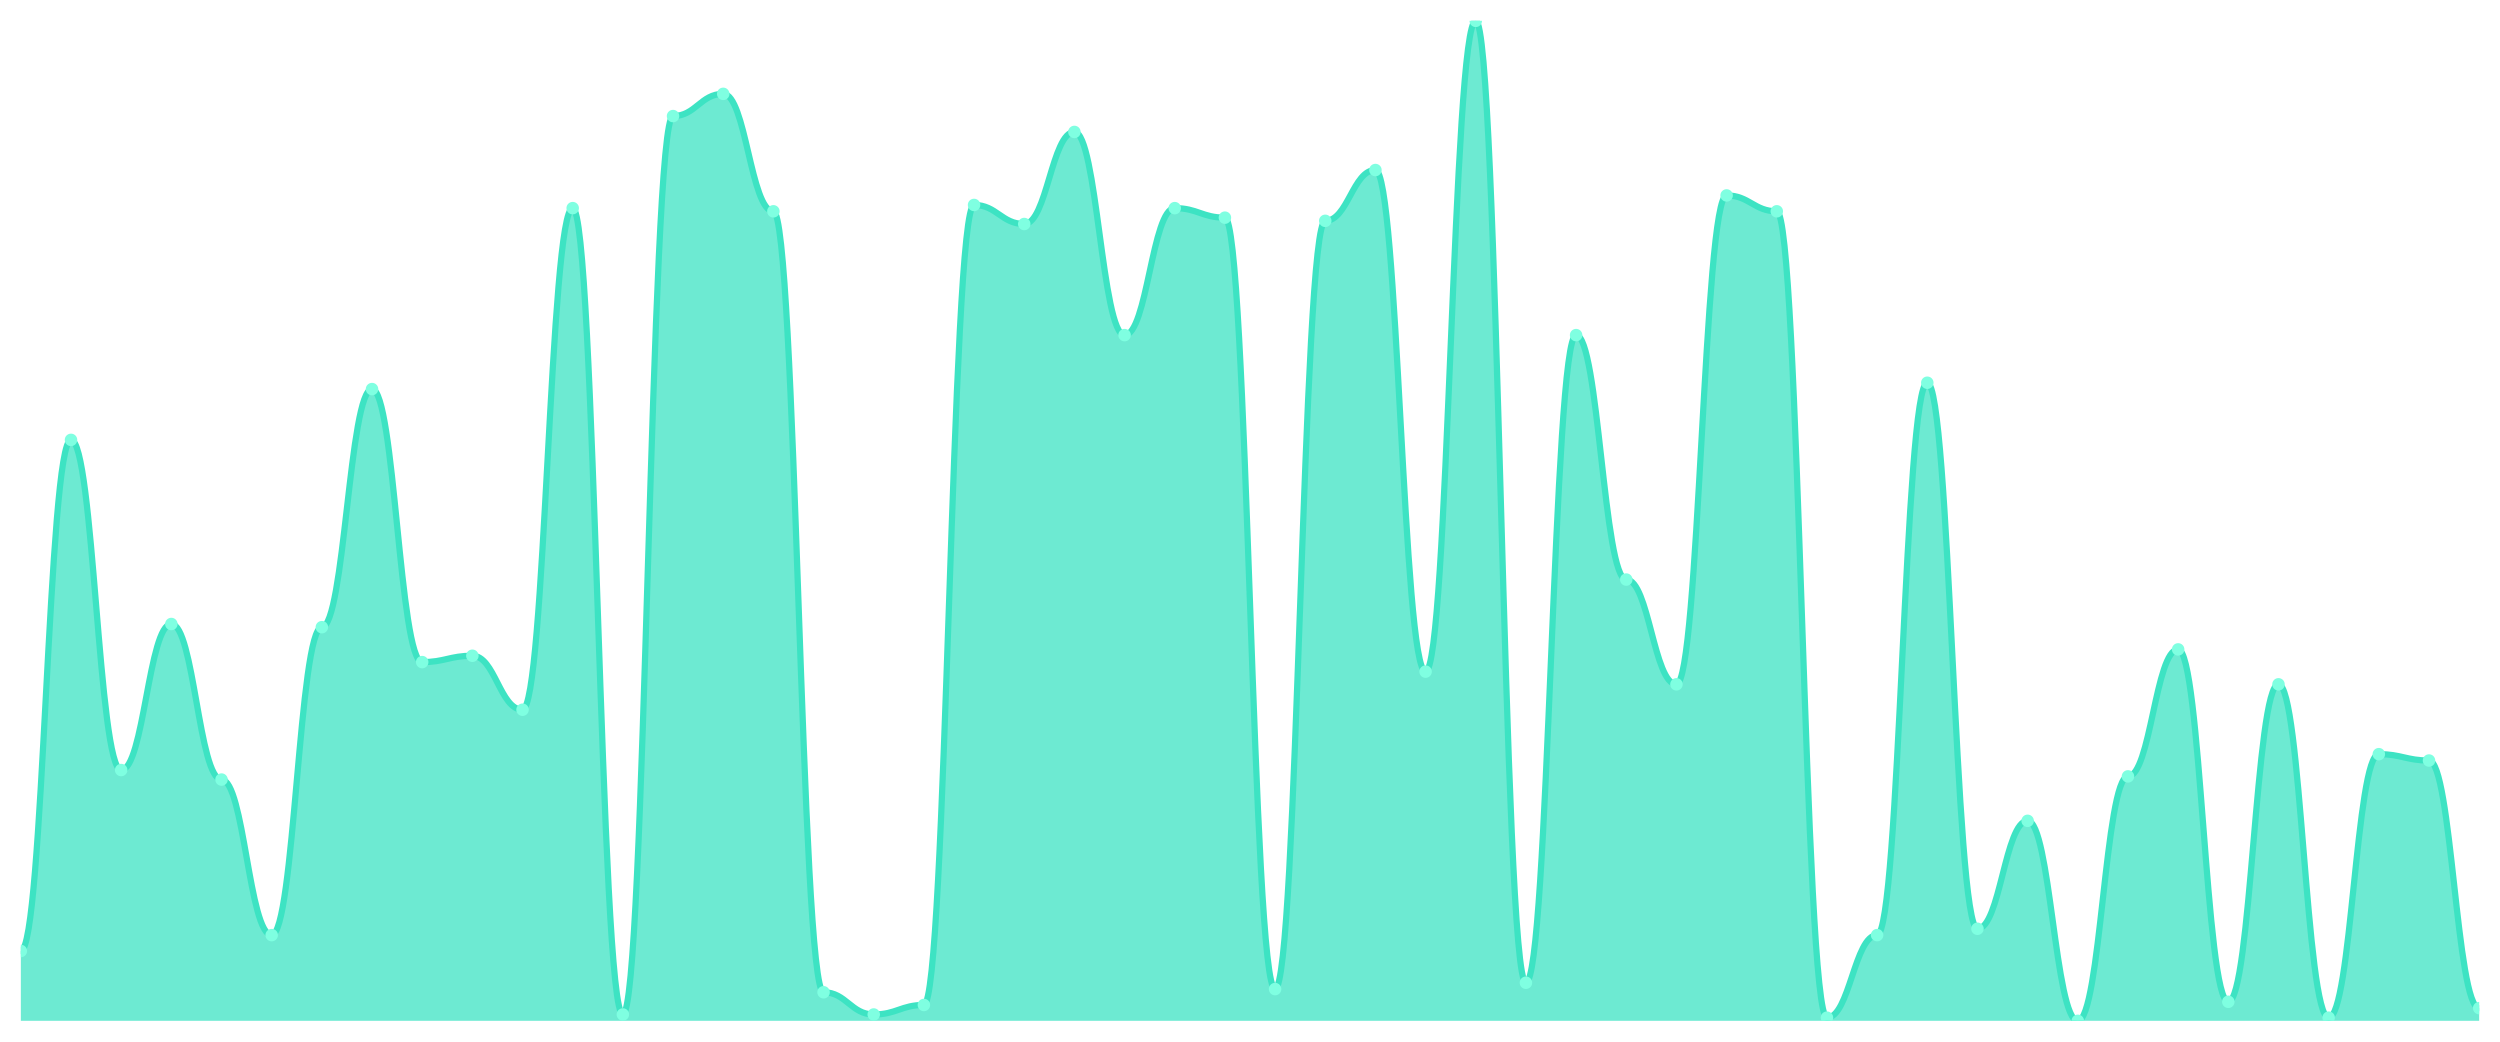
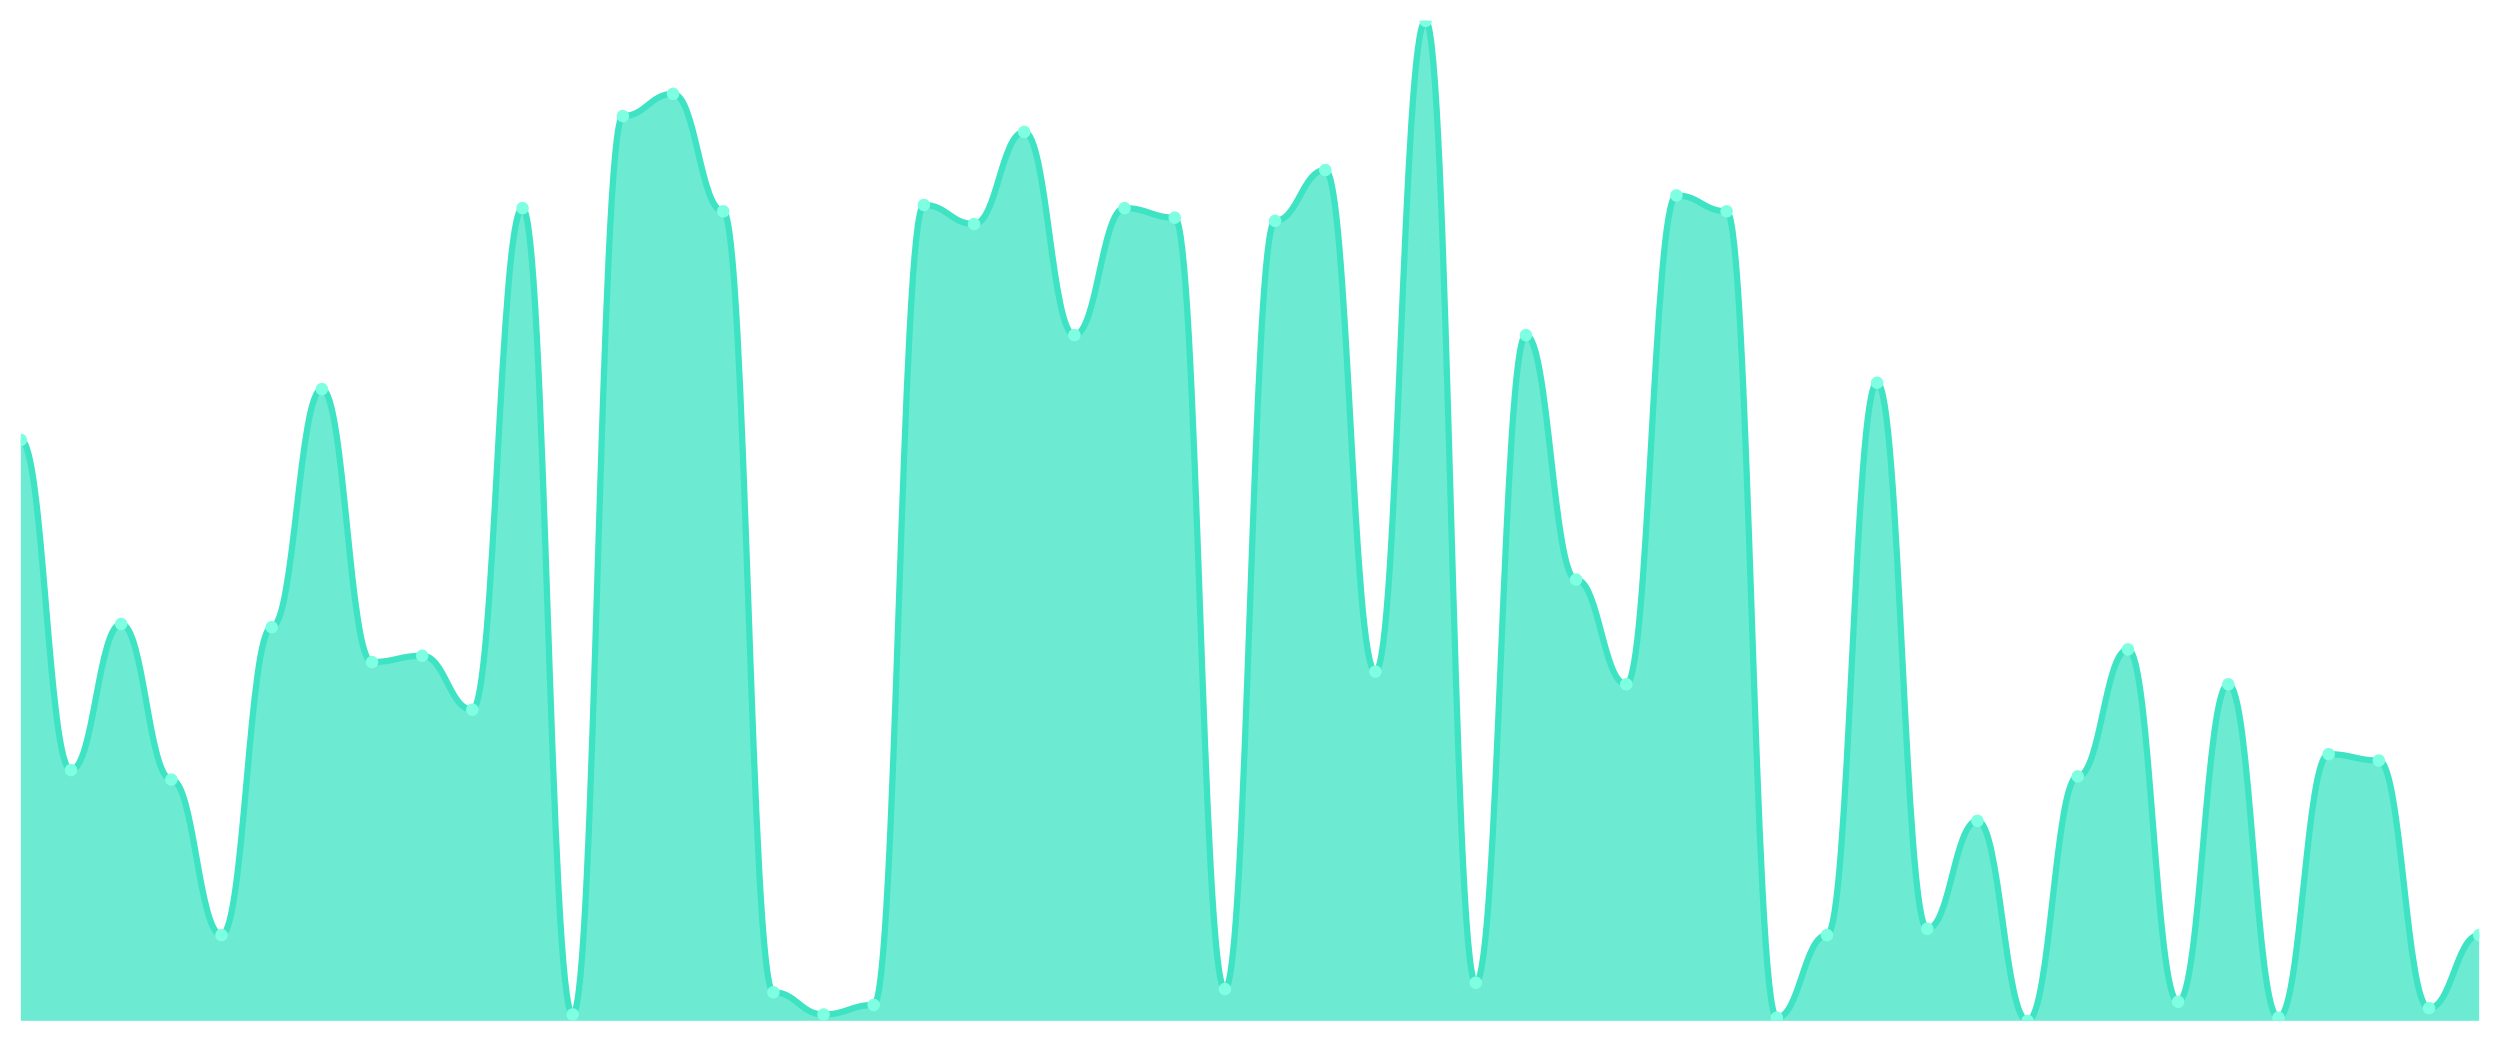
<svg xmlns="http://www.w3.org/2000/svg" viewBox="0 0 1200 500" width="1200" height="500">
  <defs>
    <clipPath id="c">
      <rect x="10" y="10" width="1180" height="480" />
    </clipPath>
  </defs>
  <rect width="1200" height="500" fill="none" />
  <g clip-path="url(#c)">
-     <path d="M 10,490 L 10,456.476 C 20.837,456.476 23.245,211.143 34.082,211.143 C 44.918,211.143 47.327,369.619 58.163,369.619 C 69,369.619 71.408,299.524 82.245,299.524 C 93.082,299.524 95.49,374.19 106.327,374.19 C 117.163,374.19 119.571,448.857 130.408,448.857 C 141.245,448.857 143.653,301.048 154.49,301.048 C 165.327,301.048 167.735,186.762 178.571,186.762 C 189.408,186.762 191.816,317.81 202.653,317.81 C 213.49,317.81 215.898,314.762 226.735,314.762 C 237.571,314.762 239.98,340.667 250.816,340.667 C 261.653,340.667 264.061,99.905 274.898,99.905 C 285.735,99.905 288.143,486.952 298.98,486.952 C 309.816,486.952 312.224,55.714 323.061,55.714 C 333.898,55.714 336.306,45.048 347.143,45.048 C 357.98,45.048 360.388,101.429 371.224,101.429 C 382.061,101.429 384.469,476.286 395.306,476.286 C 406.143,476.286 408.551,486.952 419.388,486.952 C 430.224,486.952 432.633,482.381 443.469,482.381 C 454.306,482.381 456.714,98.381 467.551,98.381 C 478.388,98.381 480.796,107.524 491.633,107.524 C 502.469,107.524 504.878,63.333 515.714,63.333 C 526.551,63.333 528.959,160.857 539.796,160.857 C 550.633,160.857 553.041,99.905 563.878,99.905 C 574.714,99.905 577.122,104.476 587.959,104.476 C 598.796,104.476 601.204,474.762 612.041,474.762 C 622.878,474.762 625.286,106 636.122,106 C 646.959,106 649.367,81.619 660.204,81.619 C 671.041,81.619 673.449,322.381 684.286,322.381 C 695.122,322.381 697.531,10 708.367,10 C 719.204,10 721.612,471.714 732.449,471.714 C 743.286,471.714 745.694,160.857 756.531,160.857 C 767.367,160.857 769.776,278.19 780.612,278.19 C 791.449,278.19 793.857,328.476 804.694,328.476 C 815.531,328.476 817.939,93.81 828.776,93.81 C 839.612,93.81 842.02,101.429 852.857,101.429 C 863.694,101.429 866.102,488.476 876.939,488.476 C 887.776,488.476 890.184,448.857 901.02,448.857 C 911.857,448.857 914.265,183.714 925.102,183.714 C 935.939,183.714 938.347,445.81 949.184,445.81 C 960.02,445.81 962.429,394 973.265,394 C 984.102,394 986.51,490 997.347,490 C 1008.184,490 1010.592,372.667 1021.429,372.667 C 1032.265,372.667 1034.673,311.714 1045.51,311.714 C 1056.347,311.714 1058.755,480.857 1069.592,480.857 C 1080.429,480.857 1082.837,328.476 1093.673,328.476 C 1104.51,328.476 1106.918,488.476 1117.755,488.476 C 1128.592,488.476 1131,362 1141.837,362 C 1152.673,362 1155.082,365.048 1165.918,365.048 C 1176.755,365.048 1179.163,483.905 1190,483.905 L 1190,490 Z" fill="rgba(61,227,195,0.75)" />
-     <path d="M 10,456.476 C 20.837,456.476 23.245,211.143 34.082,211.143 C 44.918,211.143 47.327,369.619 58.163,369.619 C 69,369.619 71.408,299.524 82.245,299.524 C 93.082,299.524 95.49,374.19 106.327,374.19 C 117.163,374.19 119.571,448.857 130.408,448.857 C 141.245,448.857 143.653,301.048 154.49,301.048 C 165.327,301.048 167.735,186.762 178.571,186.762 C 189.408,186.762 191.816,317.81 202.653,317.81 C 213.49,317.81 215.898,314.762 226.735,314.762 C 237.571,314.762 239.98,340.667 250.816,340.667 C 261.653,340.667 264.061,99.905 274.898,99.905 C 285.735,99.905 288.143,486.952 298.98,486.952 C 309.816,486.952 312.224,55.714 323.061,55.714 C 333.898,55.714 336.306,45.048 347.143,45.048 C 357.98,45.048 360.388,101.429 371.224,101.429 C 382.061,101.429 384.469,476.286 395.306,476.286 C 406.143,476.286 408.551,486.952 419.388,486.952 C 430.224,486.952 432.633,482.381 443.469,482.381 C 454.306,482.381 456.714,98.381 467.551,98.381 C 478.388,98.381 480.796,107.524 491.633,107.524 C 502.469,107.524 504.878,63.333 515.714,63.333 C 526.551,63.333 528.959,160.857 539.796,160.857 C 550.633,160.857 553.041,99.905 563.878,99.905 C 574.714,99.905 577.122,104.476 587.959,104.476 C 598.796,104.476 601.204,474.762 612.041,474.762 C 622.878,474.762 625.286,106 636.122,106 C 646.959,106 649.367,81.619 660.204,81.619 C 671.041,81.619 673.449,322.381 684.286,322.381 C 695.122,322.381 697.531,10 708.367,10 C 719.204,10 721.612,471.714 732.449,471.714 C 743.286,471.714 745.694,160.857 756.531,160.857 C 767.367,160.857 769.776,278.19 780.612,278.19 C 791.449,278.19 793.857,328.476 804.694,328.476 C 815.531,328.476 817.939,93.81 828.776,93.81 C 839.612,93.81 842.02,101.429 852.857,101.429 C 863.694,101.429 866.102,488.476 876.939,488.476 C 887.776,488.476 890.184,448.857 901.02,448.857 C 911.857,448.857 914.265,183.714 925.102,183.714 C 935.939,183.714 938.347,445.81 949.184,445.81 C 960.02,445.81 962.429,394 973.265,394 C 984.102,394 986.51,490 997.347,490 C 1008.184,490 1010.592,372.667 1021.429,372.667 C 1032.265,372.667 1034.673,311.714 1045.51,311.714 C 1056.347,311.714 1058.755,480.857 1069.592,480.857 C 1080.429,480.857 1082.837,328.476 1093.673,328.476 C 1104.51,328.476 1106.918,488.476 1117.755,488.476 C 1128.592,488.476 1131,362 1141.837,362 C 1152.673,362 1155.082,365.048 1165.918,365.048 C 1176.755,365.048 1179.163,483.905 1190,483.905" fill="none" stroke="#3de3c3" stroke-width="3" stroke-linecap="round" stroke-linejoin="round" />
-     <circle cx="10" cy="456.476" r="3" fill="#7fffe1" />
-     <circle cx="34.082" cy="211.143" r="3" fill="#7fffe1" />
-     <circle cx="58.163" cy="369.619" r="3" fill="#7fffe1" />
-     <circle cx="82.245" cy="299.524" r="3" fill="#7fffe1" />
-     <circle cx="106.327" cy="374.19" r="3" fill="#7fffe1" />
-     <circle cx="130.408" cy="448.857" r="3" fill="#7fffe1" />
-     <circle cx="154.49" cy="301.048" r="3" fill="#7fffe1" />
-     <circle cx="178.571" cy="186.762" r="3" fill="#7fffe1" />
-     <circle cx="202.653" cy="317.81" r="3" fill="#7fffe1" />
-     <circle cx="226.735" cy="314.762" r="3" fill="#7fffe1" />
-     <circle cx="250.816" cy="340.667" r="3" fill="#7fffe1" />
-     <circle cx="274.898" cy="99.905" r="3" fill="#7fffe1" />
-     <circle cx="298.98" cy="486.952" r="3" fill="#7fffe1" />
-     <circle cx="323.061" cy="55.714" r="3" fill="#7fffe1" />
-     <circle cx="347.143" cy="45.048" r="3" fill="#7fffe1" />
-     <circle cx="371.224" cy="101.429" r="3" fill="#7fffe1" />
-     <circle cx="395.306" cy="476.286" r="3" fill="#7fffe1" />
-     <circle cx="419.388" cy="486.952" r="3" fill="#7fffe1" />
-     <circle cx="443.469" cy="482.381" r="3" fill="#7fffe1" />
-     <circle cx="467.551" cy="98.381" r="3" fill="#7fffe1" />
-     <circle cx="491.633" cy="107.524" r="3" fill="#7fffe1" />
-     <circle cx="515.714" cy="63.333" r="3" fill="#7fffe1" />
-     <circle cx="539.796" cy="160.857" r="3" fill="#7fffe1" />
-     <circle cx="563.878" cy="99.905" r="3" fill="#7fffe1" />
-     <circle cx="587.959" cy="104.476" r="3" fill="#7fffe1" />
-     <circle cx="612.041" cy="474.762" r="3" fill="#7fffe1" />
-     <circle cx="636.122" cy="106" r="3" fill="#7fffe1" />
-     <circle cx="660.204" cy="81.619" r="3" fill="#7fffe1" />
-     <circle cx="684.286" cy="322.381" r="3" fill="#7fffe1" />
-     <circle cx="708.367" cy="10" r="3" fill="#7fffe1" />
-     <circle cx="732.449" cy="471.714" r="3" fill="#7fffe1" />
-     <circle cx="756.531" cy="160.857" r="3" fill="#7fffe1" />
-     <circle cx="780.612" cy="278.19" r="3" fill="#7fffe1" />
-     <circle cx="804.694" cy="328.476" r="3" fill="#7fffe1" />
-     <circle cx="828.776" cy="93.81" r="3" fill="#7fffe1" />
-     <circle cx="852.857" cy="101.429" r="3" fill="#7fffe1" />
-     <circle cx="876.939" cy="488.476" r="3" fill="#7fffe1" />
-     <circle cx="901.02" cy="448.857" r="3" fill="#7fffe1" />
-     <circle cx="925.102" cy="183.714" r="3" fill="#7fffe1" />
-     <circle cx="949.184" cy="445.81" r="3" fill="#7fffe1" />
-     <circle cx="973.265" cy="394" r="3" fill="#7fffe1" />
-     <circle cx="997.347" cy="490" r="3" fill="#7fffe1" />
-     <circle cx="1021.429" cy="372.667" r="3" fill="#7fffe1" />
-     <circle cx="1045.51" cy="311.714" r="3" fill="#7fffe1" />
-     <circle cx="1069.592" cy="480.857" r="3" fill="#7fffe1" />
-     <circle cx="1093.673" cy="328.476" r="3" fill="#7fffe1" />
-     <circle cx="1117.755" cy="488.476" r="3" fill="#7fffe1" />
-     <circle cx="1141.837" cy="362" r="3" fill="#7fffe1" />
-     <circle cx="1165.918" cy="365.048" r="3" fill="#7fffe1" />
-     <circle cx="1190" cy="483.905" r="3" fill="#7fffe1" />
+     <path d="M 10,490 L 10,211.143 C 20.837,211.143 23.245,369.619 34.082,369.619 C 44.918,369.619 47.327,299.524 58.163,299.524 C 69,299.524 71.408,374.19 82.245,374.19 C 93.082,374.19 95.49,448.857 106.327,448.857 C 117.163,448.857 119.571,301.048 130.408,301.048 C 141.245,301.048 143.653,186.762 154.49,186.762 C 165.327,186.762 167.735,317.81 178.571,317.81 C 189.408,317.81 191.816,314.762 202.653,314.762 C 213.49,314.762 215.898,340.667 226.735,340.667 C 237.571,340.667 239.98,99.905 250.816,99.905 C 261.653,99.905 264.061,486.952 274.898,486.952 C 285.735,486.952 288.143,55.714 298.98,55.714 C 309.816,55.714 312.224,45.048 323.061,45.048 C 333.898,45.048 336.306,101.429 347.143,101.429 C 357.98,101.429 360.388,476.286 371.224,476.286 C 382.061,476.286 384.469,486.952 395.306,486.952 C 406.143,486.952 408.551,482.381 419.388,482.381 C 430.224,482.381 432.633,98.381 443.469,98.381 C 454.306,98.381 456.714,107.524 467.551,107.524 C 478.388,107.524 480.796,63.333 491.633,63.333 C 502.469,63.333 504.878,160.857 515.714,160.857 C 526.551,160.857 528.959,99.905 539.796,99.905 C 550.633,99.905 553.041,104.476 563.878,104.476 C 574.714,104.476 577.122,474.762 587.959,474.762 C 598.796,474.762 601.204,106 612.041,106 C 622.878,106 625.286,81.619 636.122,81.619 C 646.959,81.619 649.367,322.381 660.204,322.381 C 671.041,322.381 673.449,10 684.286,10 C 695.122,10 697.531,471.714 708.367,471.714 C 719.204,471.714 721.612,160.857 732.449,160.857 C 743.286,160.857 745.694,278.19 756.531,278.19 C 767.367,278.19 769.776,328.476 780.612,328.476 C 791.449,328.476 793.857,93.81 804.694,93.81 C 815.531,93.81 817.939,101.429 828.776,101.429 C 839.612,101.429 842.02,488.476 852.857,488.476 C 863.694,488.476 866.102,448.857 876.939,448.857 C 887.776,448.857 890.184,183.714 901.02,183.714 C 911.857,183.714 914.265,445.81 925.102,445.81 C 935.939,445.81 938.347,394 949.184,394 C 960.02,394 962.429,490 973.265,490 C 984.102,490 986.51,372.667 997.347,372.667 C 1008.184,372.667 1010.592,311.714 1021.429,311.714 C 1032.265,311.714 1034.673,480.857 1045.51,480.857 C 1056.347,480.857 1058.755,328.476 1069.592,328.476 C 1080.429,328.476 1082.837,488.476 1093.673,488.476 C 1104.51,488.476 1106.918,362 1117.755,362 C 1128.592,362 1131,365.048 1141.837,365.048 C 1152.673,365.048 1155.082,483.905 1165.918,483.905 C 1176.755,483.905 1179.163,448.857 1190,448.857 L 1190,490 Z" fill="rgba(61,227,195,0.75)" />
+     <path d="M 10,211.143 C 20.837,211.143 23.245,369.619 34.082,369.619 C 44.918,369.619 47.327,299.524 58.163,299.524 C 69,299.524 71.408,374.19 82.245,374.19 C 93.082,374.19 95.49,448.857 106.327,448.857 C 117.163,448.857 119.571,301.048 130.408,301.048 C 141.245,301.048 143.653,186.762 154.49,186.762 C 165.327,186.762 167.735,317.81 178.571,317.81 C 189.408,317.81 191.816,314.762 202.653,314.762 C 213.49,314.762 215.898,340.667 226.735,340.667 C 237.571,340.667 239.98,99.905 250.816,99.905 C 261.653,99.905 264.061,486.952 274.898,486.952 C 285.735,486.952 288.143,55.714 298.98,55.714 C 309.816,55.714 312.224,45.048 323.061,45.048 C 333.898,45.048 336.306,101.429 347.143,101.429 C 357.98,101.429 360.388,476.286 371.224,476.286 C 382.061,476.286 384.469,486.952 395.306,486.952 C 406.143,486.952 408.551,482.381 419.388,482.381 C 430.224,482.381 432.633,98.381 443.469,98.381 C 454.306,98.381 456.714,107.524 467.551,107.524 C 478.388,107.524 480.796,63.333 491.633,63.333 C 502.469,63.333 504.878,160.857 515.714,160.857 C 526.551,160.857 528.959,99.905 539.796,99.905 C 550.633,99.905 553.041,104.476 563.878,104.476 C 574.714,104.476 577.122,474.762 587.959,474.762 C 598.796,474.762 601.204,106 612.041,106 C 622.878,106 625.286,81.619 636.122,81.619 C 646.959,81.619 649.367,322.381 660.204,322.381 C 671.041,322.381 673.449,10 684.286,10 C 695.122,10 697.531,471.714 708.367,471.714 C 719.204,471.714 721.612,160.857 732.449,160.857 C 743.286,160.857 745.694,278.19 756.531,278.19 C 767.367,278.19 769.776,328.476 780.612,328.476 C 791.449,328.476 793.857,93.81 804.694,93.81 C 815.531,93.81 817.939,101.429 828.776,101.429 C 839.612,101.429 842.02,488.476 852.857,488.476 C 863.694,488.476 866.102,448.857 876.939,448.857 C 887.776,448.857 890.184,183.714 901.02,183.714 C 911.857,183.714 914.265,445.81 925.102,445.81 C 935.939,445.81 938.347,394 949.184,394 C 960.02,394 962.429,490 973.265,490 C 984.102,490 986.51,372.667 997.347,372.667 C 1008.184,372.667 1010.592,311.714 1021.429,311.714 C 1032.265,311.714 1034.673,480.857 1045.51,480.857 C 1056.347,480.857 1058.755,328.476 1069.592,328.476 C 1080.429,328.476 1082.837,488.476 1093.673,488.476 C 1104.51,488.476 1106.918,362 1117.755,362 C 1128.592,362 1131,365.048 1141.837,365.048 C 1152.673,365.048 1155.082,483.905 1165.918,483.905 C 1176.755,483.905 1179.163,448.857 1190,448.857" fill="none" stroke="#3de3c3" stroke-width="3" stroke-linecap="round" stroke-linejoin="round" />
+     <circle cx="10" cy="211.143" r="3" fill="#7fffe1" />
+     <circle cx="34.082" cy="369.619" r="3" fill="#7fffe1" />
+     <circle cx="58.163" cy="299.524" r="3" fill="#7fffe1" />
+     <circle cx="82.245" cy="374.19" r="3" fill="#7fffe1" />
+     <circle cx="106.327" cy="448.857" r="3" fill="#7fffe1" />
+     <circle cx="130.408" cy="301.048" r="3" fill="#7fffe1" />
+     <circle cx="154.49" cy="186.762" r="3" fill="#7fffe1" />
+     <circle cx="178.571" cy="317.81" r="3" fill="#7fffe1" />
+     <circle cx="202.653" cy="314.762" r="3" fill="#7fffe1" />
+     <circle cx="226.735" cy="340.667" r="3" fill="#7fffe1" />
+     <circle cx="250.816" cy="99.905" r="3" fill="#7fffe1" />
+     <circle cx="274.898" cy="486.952" r="3" fill="#7fffe1" />
+     <circle cx="298.98" cy="55.714" r="3" fill="#7fffe1" />
+     <circle cx="323.061" cy="45.048" r="3" fill="#7fffe1" />
+     <circle cx="347.143" cy="101.429" r="3" fill="#7fffe1" />
+     <circle cx="371.224" cy="476.286" r="3" fill="#7fffe1" />
+     <circle cx="395.306" cy="486.952" r="3" fill="#7fffe1" />
+     <circle cx="419.388" cy="482.381" r="3" fill="#7fffe1" />
+     <circle cx="443.469" cy="98.381" r="3" fill="#7fffe1" />
+     <circle cx="467.551" cy="107.524" r="3" fill="#7fffe1" />
+     <circle cx="491.633" cy="63.333" r="3" fill="#7fffe1" />
+     <circle cx="515.714" cy="160.857" r="3" fill="#7fffe1" />
+     <circle cx="539.796" cy="99.905" r="3" fill="#7fffe1" />
+     <circle cx="563.878" cy="104.476" r="3" fill="#7fffe1" />
+     <circle cx="587.959" cy="474.762" r="3" fill="#7fffe1" />
+     <circle cx="612.041" cy="106" r="3" fill="#7fffe1" />
+     <circle cx="636.122" cy="81.619" r="3" fill="#7fffe1" />
+     <circle cx="660.204" cy="322.381" r="3" fill="#7fffe1" />
+     <circle cx="684.286" cy="10" r="3" fill="#7fffe1" />
+     <circle cx="708.367" cy="471.714" r="3" fill="#7fffe1" />
+     <circle cx="732.449" cy="160.857" r="3" fill="#7fffe1" />
+     <circle cx="756.531" cy="278.19" r="3" fill="#7fffe1" />
+     <circle cx="780.612" cy="328.476" r="3" fill="#7fffe1" />
+     <circle cx="804.694" cy="93.81" r="3" fill="#7fffe1" />
+     <circle cx="828.776" cy="101.429" r="3" fill="#7fffe1" />
+     <circle cx="852.857" cy="488.476" r="3" fill="#7fffe1" />
+     <circle cx="876.939" cy="448.857" r="3" fill="#7fffe1" />
+     <circle cx="901.02" cy="183.714" r="3" fill="#7fffe1" />
+     <circle cx="925.102" cy="445.81" r="3" fill="#7fffe1" />
+     <circle cx="949.184" cy="394" r="3" fill="#7fffe1" />
+     <circle cx="973.265" cy="490" r="3" fill="#7fffe1" />
+     <circle cx="997.347" cy="372.667" r="3" fill="#7fffe1" />
+     <circle cx="1021.429" cy="311.714" r="3" fill="#7fffe1" />
+     <circle cx="1045.51" cy="480.857" r="3" fill="#7fffe1" />
+     <circle cx="1069.592" cy="328.476" r="3" fill="#7fffe1" />
+     <circle cx="1093.673" cy="488.476" r="3" fill="#7fffe1" />
+     <circle cx="1117.755" cy="362" r="3" fill="#7fffe1" />
+     <circle cx="1141.837" cy="365.048" r="3" fill="#7fffe1" />
+     <circle cx="1165.918" cy="483.905" r="3" fill="#7fffe1" />
+     <circle cx="1190" cy="448.857" r="3" fill="#7fffe1" />
  </g>
</svg>
